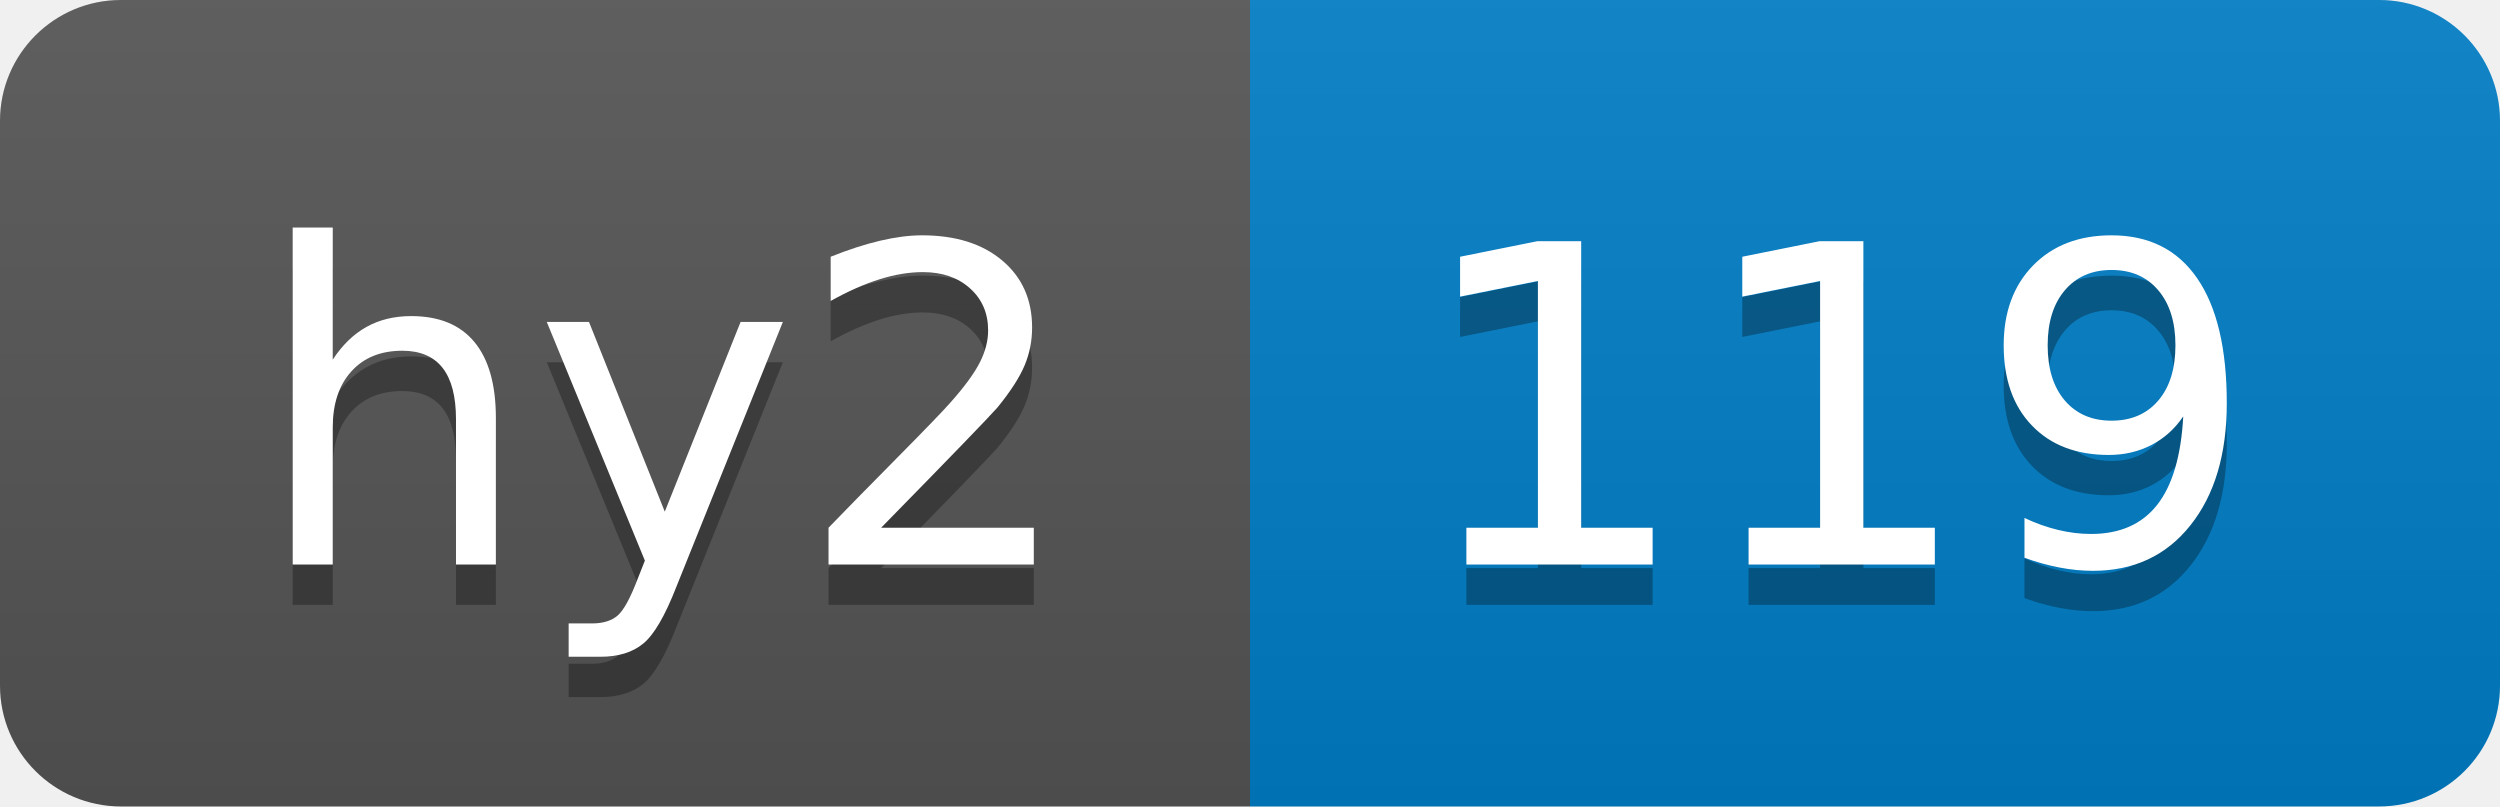
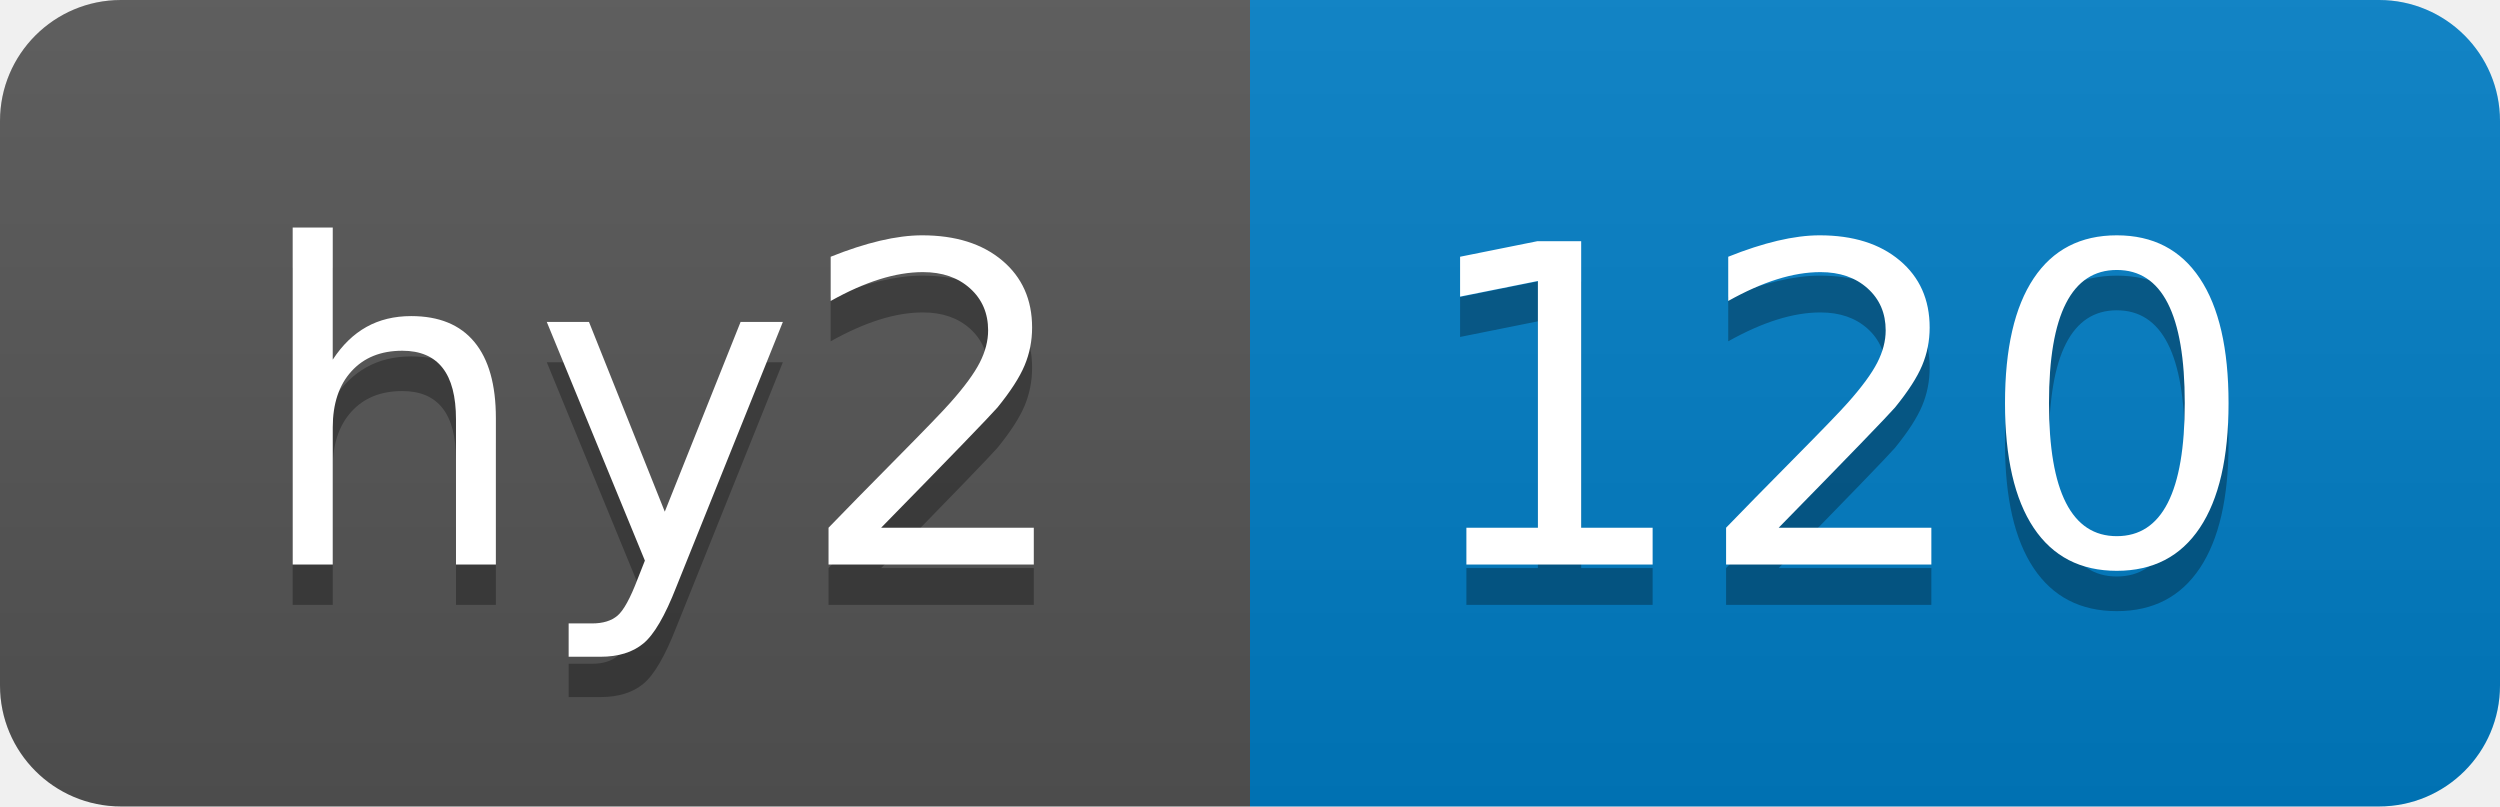
- <svg xmlns="http://www.w3.org/2000/svg" width="62" height="20" role="img" aria-label="hy2: 119">
+ <svg xmlns="http://www.w3.org/2000/svg" width="62" height="20" role="img" aria-label="hy2: 120">
  <linearGradient id="s" x2="0" y2="100%">
    <stop offset="0" stop-color="#bbb" stop-opacity=".1" />
    <stop offset="1" stop-opacity=".1" />
  </linearGradient>
  <clipPath id="r">
    <rect width="62" height="20" rx="3" fill="#fff" />
  </clipPath>
  <g clip-path="url(#r)">
    <rect width="31" height="20" fill="#555" />
    <rect x="31" width="31" height="20" fill="#007ec6" />
    <rect width="62" height="20" fill="url(#s)" />
  </g>
  <g fill="#fff" text-anchor="middle" font-family="Verdana,Geneva,DejaVu Sans,sans-serif" text-rendering="geometricPrecision" font-size="110">
    <text aria-hidden="true" x="165" y="150" fill="#010101" fill-opacity=".3" transform="scale(.1)" textLength="210">hy2</text>
    <text x="165" y="140" transform="scale(.1)" fill="#fff" textLength="210">hy2</text>
-     <text aria-hidden="true" x="455" y="150" fill="#010101" fill-opacity=".3" transform="scale(.1)" textLength="210">119</text>
-     <text x="455" y="140" transform="scale(.1)" fill="#fff" textLength="210">119</text>
+     <text aria-hidden="true" x="455" y="150" fill="#010101" fill-opacity=".3" transform="scale(.1)" textLength="210">120</text>
+     <text x="455" y="140" transform="scale(.1)" fill="#fff" textLength="210">120</text>
  </g>
</svg>
